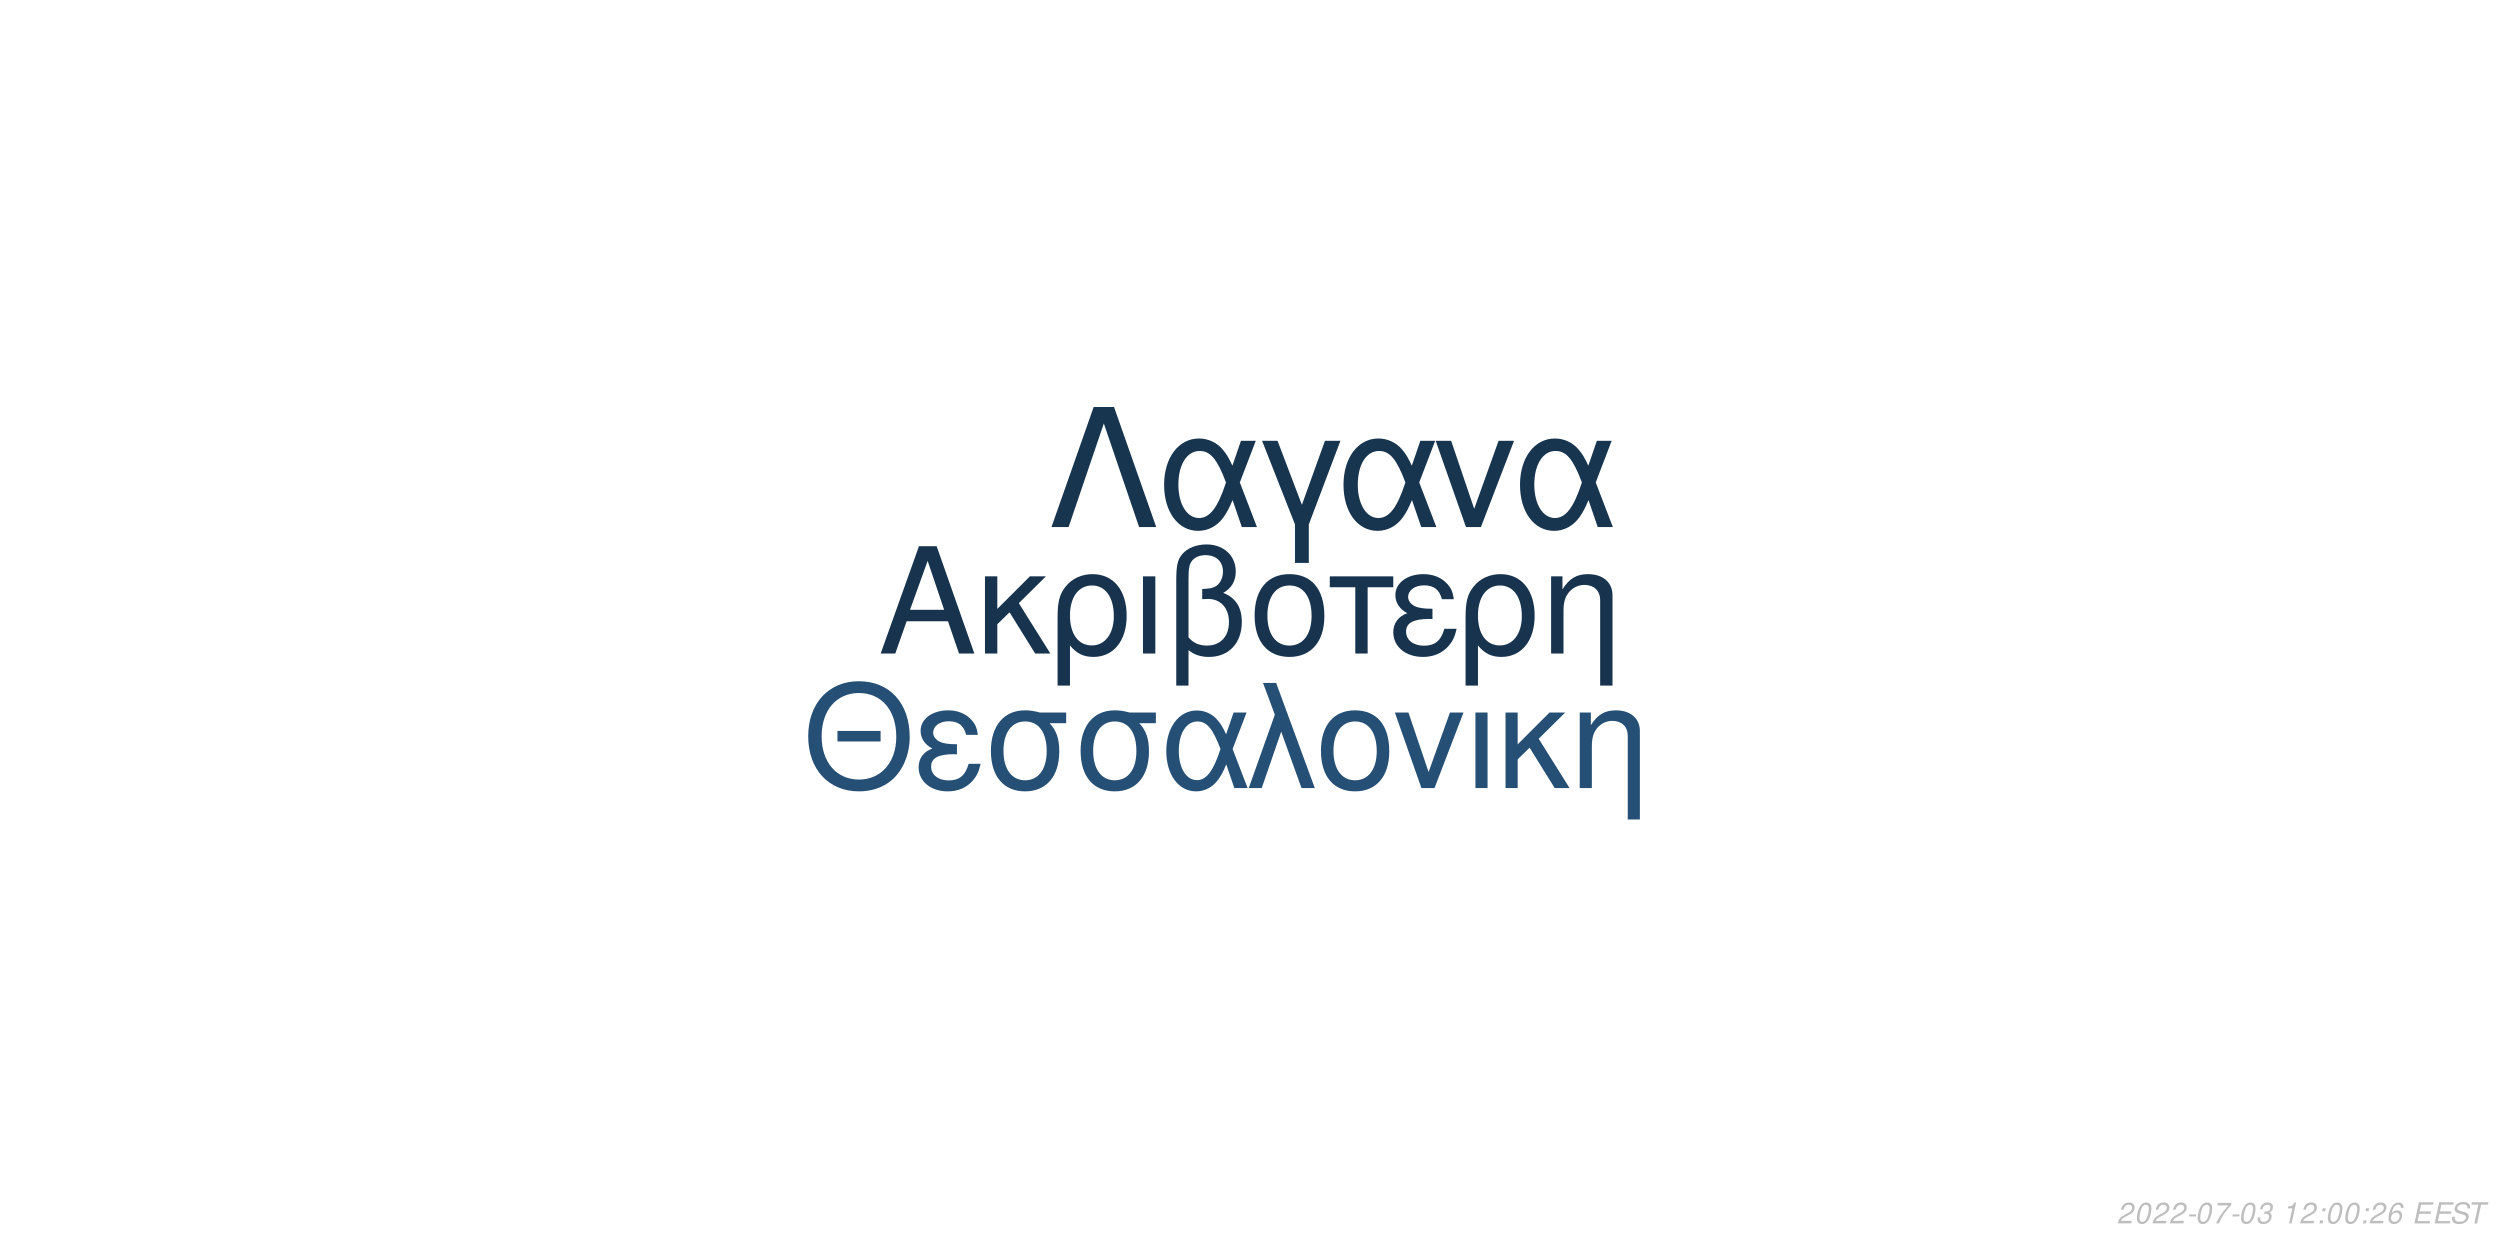
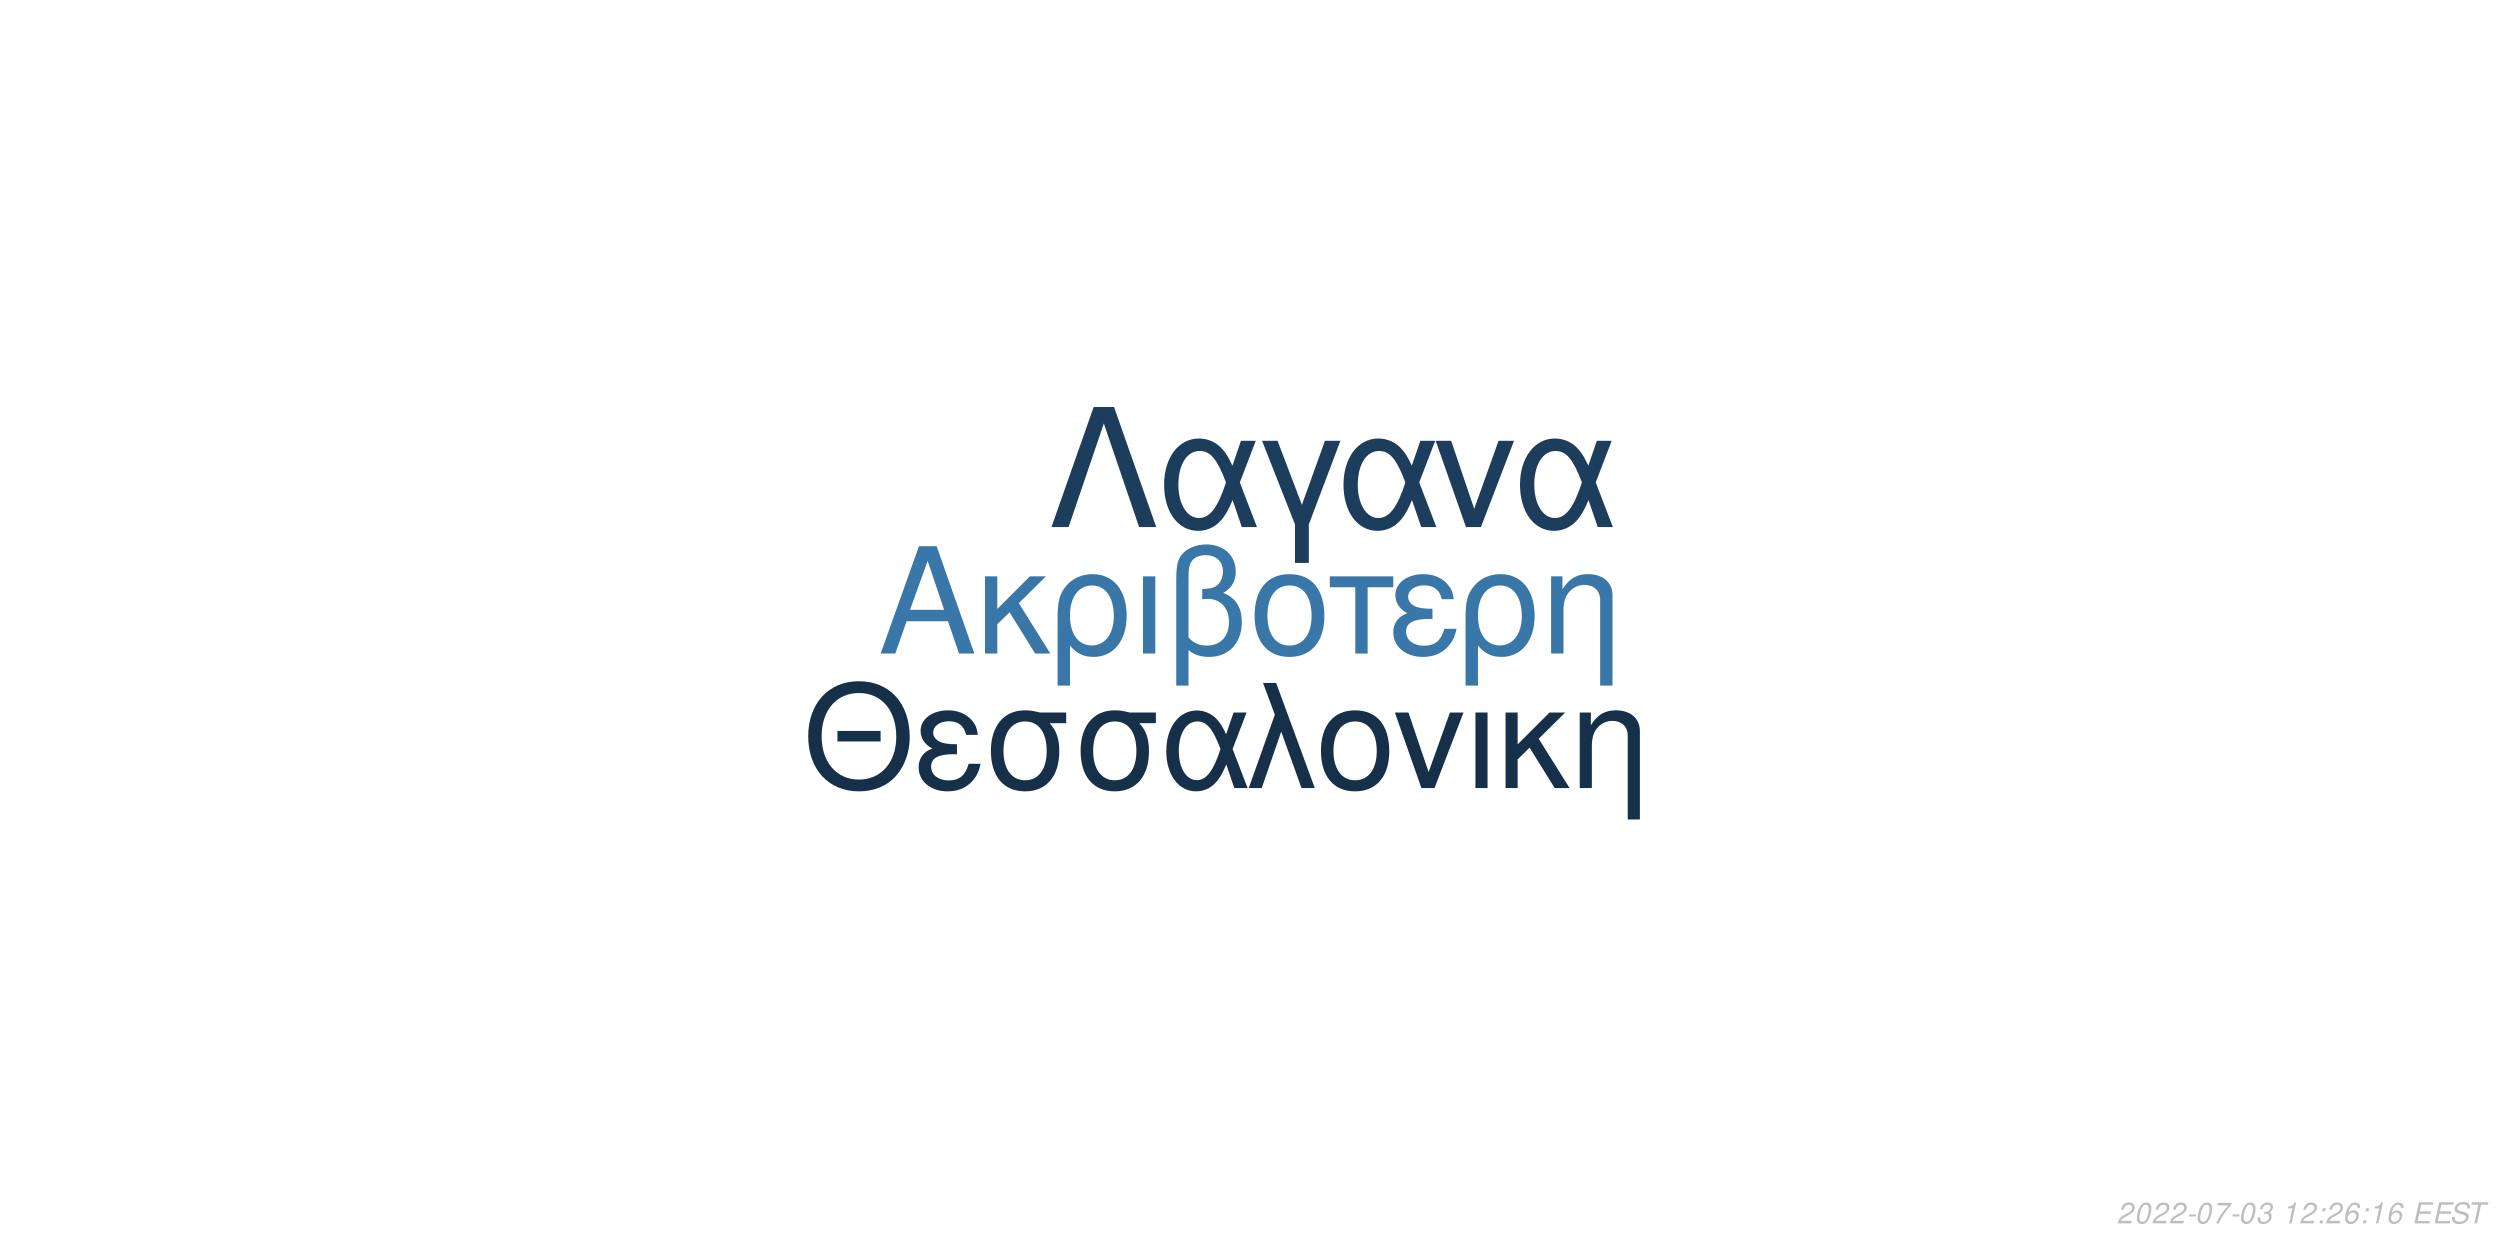
<svg xmlns="http://www.w3.org/2000/svg" xmlns:xlink="http://www.w3.org/1999/xlink" width="864pt" height="432pt" viewBox="0 0 864 432" version="1.1">
  <defs>
    <g>
      <symbol overflow="visible" id="glyph0-0">
        <path style="stroke:none;" d="" />
      </symbol>
      <symbol overflow="visible" id="glyph0-1">
        <path style="stroke:none;" d="M 24.125 -11.141 L 27.938 0 L 33.234 0 L 20.203 -37.094 L 14.094 -37.094 L 0.859 0 L 5.906 0 L 9.828 -11.141 Z M 22.797 -15.109 L 11 -15.109 L 17.094 -32.016 Z M 22.797 -15.109 " />
      </symbol>
      <symbol overflow="visible" id="glyph0-2">
        <path style="stroke:none;" d="M 7.172 -15.422 L 7.172 -26.672 L 2.906 -26.672 L 2.906 0 L 7.172 0 L 7.172 -10.125 L 11.406 -14.25 L 20.25 0 L 25.5 0 L 14.609 -17.406 L 23.969 -26.672 L 18.422 -26.672 Z M 7.172 -15.422 " />
      </symbol>
      <symbol overflow="visible" id="glyph0-3">
        <path style="stroke:none;" d="M 3 11.094 L 7.281 11.094 L 7.281 -2.797 C 9.516 -0.047 11.953 1.172 15.375 1.172 C 22.344 1.172 26.875 -4.422 26.875 -13.031 C 26.875 -21.891 22.297 -27.438 15.062 -27.438 C 11.297 -27.438 7.984 -25.906 5.797 -23.156 C 3.672 -20.516 3 -17.969 3 -12.359 Z M 14.906 -23.516 C 19.547 -23.516 22.438 -19.438 22.438 -12.922 C 22.438 -6.812 19.391 -2.797 14.812 -2.797 C 10.172 -2.797 7.281 -6.766 7.281 -13.125 C 7.281 -19.484 10.234 -23.516 14.906 -23.516 Z M 14.906 -23.516 " />
      </symbol>
      <symbol overflow="visible" id="glyph0-4">
        <path style="stroke:none;" d="M 3.516 0 L 7.781 0 L 7.781 -26.672 L 3.516 -26.672 Z M 3.516 0 " />
      </symbol>
      <symbol overflow="visible" id="glyph0-5">
        <path style="stroke:none;" d="M 4.016 11.094 L 8.25 11.094 L 8.25 -1.172 C 10.172 0.406 12.422 1.172 15.312 1.172 C 22.188 1.172 26.672 -3.609 26.672 -10.891 C 26.672 -15.984 24.578 -19.234 20.25 -20.969 C 23.109 -22.547 24.578 -25.031 24.578 -28.344 C 24.578 -33.844 20.406 -37.703 14.453 -37.703 C 10.938 -37.703 7.734 -36.391 6 -34.25 C 4.484 -32.422 4.016 -30.328 4.016 -25.391 Z M 8.25 -25.656 C 8.25 -29.359 8.5 -30.844 9.469 -32.062 C 10.375 -33.281 12.156 -34 14.094 -34 C 17.812 -34 20.156 -31.812 20.156 -28.297 C 20.156 -25.953 18.984 -23.812 17.297 -23.047 C 16.281 -22.547 15.469 -22.438 12.984 -22.297 L 12.984 -18.781 C 13.734 -18.828 14.344 -18.875 14.969 -18.875 C 19.344 -18.875 22.234 -15.719 22.234 -10.891 C 22.234 -5.906 19.281 -2.75 14.656 -2.75 C 11.953 -2.75 9.922 -3.609 8.25 -5.594 Z M 8.25 -25.656 " />
      </symbol>
      <symbol overflow="visible" id="glyph0-6">
        <path style="stroke:none;" d="M 14.094 -27.438 C 6.562 -27.438 2.094 -22.094 2.094 -13.125 C 2.094 -4.125 6.562 1.172 14.141 1.172 C 21.672 1.172 26.203 -4.172 26.203 -12.922 C 26.203 -22.188 21.828 -27.438 14.094 -27.438 Z M 14.141 -23.516 C 18.938 -23.516 21.781 -19.594 21.781 -12.984 C 21.781 -6.672 18.828 -2.75 14.141 -2.75 C 9.422 -2.75 6.516 -6.672 6.516 -13.125 C 6.516 -19.594 9.422 -23.516 14.141 -23.516 Z M 14.141 -23.516 " />
      </symbol>
      <symbol overflow="visible" id="glyph0-7">
        <path style="stroke:none;" d="M 7.891 0 L 12.156 0 L 12.156 -22.906 L 21.016 -22.906 L 21.016 -26.672 L -0.922 -26.672 L -0.922 -22.906 L 7.891 -22.906 Z M 7.891 0 " />
      </symbol>
      <symbol overflow="visible" id="glyph0-8">
        <path style="stroke:none;" d="M 14.562 -15.469 C 11.344 -15.469 9.562 -15.781 8.297 -16.438 C 6.922 -17.203 6.156 -18.328 6.156 -19.547 C 6.156 -21.891 8.453 -23.562 11.656 -23.562 C 15.062 -23.562 16.953 -22.094 17.812 -18.781 L 21.938 -18.781 C 21.578 -21.266 21.062 -22.5 19.797 -23.922 C 17.812 -26.203 14.906 -27.438 11.453 -27.438 C 5.797 -27.438 1.734 -24.375 1.734 -20.203 C 1.734 -17.609 3.156 -15.375 5.859 -13.938 C 2.797 -12.875 1.016 -10.484 1.016 -7.328 C 1.016 -2.391 5.297 1.172 11.25 1.172 C 14.969 1.172 17.906 -0.109 20.156 -2.641 C 21.578 -4.328 22.297 -5.797 22.906 -8.547 L 18.672 -8.547 C 17.5 -4.422 15.422 -2.703 11.609 -2.703 C 7.938 -2.703 5.438 -4.688 5.438 -7.578 C 5.438 -10.578 7.938 -11.953 13.484 -11.953 C 13.641 -11.953 14.094 -11.953 14.562 -11.906 Z M 14.562 -15.469 " />
      </symbol>
      <symbol overflow="visible" id="glyph0-9">
        <path style="stroke:none;" d="M 3.562 -26.672 L 3.562 0 L 7.844 0 L 7.844 -14.703 C 7.844 -17.906 8.5 -19.891 10.031 -21.531 C 11.406 -22.953 13.188 -23.719 15.062 -23.719 C 18.375 -23.719 20.516 -21.672 20.516 -18.469 L 20.516 11.094 L 24.781 11.094 L 24.781 -20.156 C 24.781 -24.578 21.469 -27.438 16.328 -27.438 C 12.359 -27.438 9.828 -25.906 7.484 -22.188 L 7.484 -26.672 Z M 3.562 -26.672 " />
      </symbol>
      <symbol overflow="visible" id="glyph1-0">
        <path style="stroke:none;" d="" />
      </symbol>
      <symbol overflow="visible" id="glyph1-1">
        <path style="stroke:none;" d="M 26.859 -19.734 L 11.953 -19.734 L 11.953 -16.094 L 26.859 -16.094 Z M 19.328 -36.922 C 8.922 -36.922 1.844 -29.25 1.844 -17.891 C 1.844 -6.484 8.875 1.141 19.391 1.141 C 23.812 1.141 27.703 -0.203 30.641 -2.688 C 34.578 -6.031 36.922 -11.656 36.922 -17.594 C 36.922 -29.297 30 -36.922 19.328 -36.922 Z M 19.328 -32.844 C 27.203 -32.844 32.281 -26.906 32.281 -17.688 C 32.281 -8.922 27.062 -2.938 19.391 -2.938 C 11.609 -2.938 6.484 -8.922 6.484 -17.891 C 6.484 -26.859 11.609 -32.844 19.328 -32.844 Z M 19.328 -32.844 " />
      </symbol>
      <symbol overflow="visible" id="glyph1-2">
        <path style="stroke:none;" d="M 14.25 -15.141 C 11.109 -15.141 9.375 -15.453 8.125 -16.094 C 6.781 -16.844 6.031 -17.938 6.031 -19.141 C 6.031 -21.422 8.266 -23.078 11.406 -23.078 C 14.75 -23.078 16.594 -21.625 17.438 -18.391 L 21.469 -18.391 C 21.125 -20.828 20.625 -22.031 19.391 -23.422 C 17.438 -25.656 14.594 -26.859 11.219 -26.859 C 5.688 -26.859 1.688 -23.875 1.688 -19.781 C 1.688 -17.234 3.094 -15.047 5.734 -13.656 C 2.734 -12.609 1 -10.266 1 -7.172 C 1 -2.344 5.188 1.141 11.016 1.141 C 14.656 1.141 17.547 -0.094 19.734 -2.594 C 21.125 -4.234 21.828 -5.688 22.422 -8.375 L 18.281 -8.375 C 17.141 -4.328 15.094 -2.641 11.359 -2.641 C 7.766 -2.641 5.328 -4.578 5.328 -7.422 C 5.328 -10.359 7.766 -11.703 13.203 -11.703 C 13.359 -11.703 13.797 -11.703 14.25 -11.656 Z M 14.25 -15.141 " />
      </symbol>
      <symbol overflow="visible" id="glyph1-3">
        <path style="stroke:none;" d="M 29 -26.109 L 19.938 -26.109 C 17.594 -26.703 16.438 -26.859 14.703 -26.859 C 7.469 -26.859 2.984 -21.469 2.984 -12.859 C 2.984 -4.031 7.375 1.141 14.797 1.141 C 22.172 1.141 26.609 -4.078 26.609 -12.656 C 26.609 -17.047 25.656 -19.828 23.266 -22.422 L 29 -22.422 Z M 14.797 -23.016 C 19.531 -23.016 22.266 -19.234 22.266 -12.75 C 22.266 -6.531 19.438 -2.688 14.797 -2.688 C 10.172 -2.688 7.328 -6.531 7.328 -12.859 C 7.328 -19.188 10.172 -23.016 14.797 -23.016 Z M 14.797 -23.016 " />
      </symbol>
      <symbol overflow="visible" id="glyph1-4">
        <path style="stroke:none;" d="M 29.344 -26.109 L 24.859 -26.109 L 22.266 -18.578 C 21.125 -21.031 20.484 -22.125 19.328 -23.469 C 17.547 -25.609 14.906 -26.812 12.156 -26.812 C 5.984 -26.812 1.594 -20.984 1.594 -12.812 C 1.594 -4.578 5.828 1.141 11.906 1.141 C 14.953 1.141 17.734 -0.344 19.625 -3.047 C 20.672 -4.531 21.281 -5.688 22.328 -8.172 L 25.109 0 L 29.703 0 L 24.516 -13.5 Z M 20.328 -13.5 C 17.891 -5.922 15.453 -2.734 12.156 -2.734 C 8.516 -2.734 5.922 -6.922 5.922 -12.812 C 5.922 -18.938 8.516 -23.016 12.359 -23.016 C 15.594 -23.016 17.688 -20.531 20.328 -13.5 Z M 20.328 -13.5 " />
      </symbol>
      <symbol overflow="visible" id="glyph1-5">
        <path style="stroke:none;" d="M 1.094 0 L 5.578 0 L 12.312 -19.484 L 19.328 0 L 23.922 0 L 10.562 -36.328 L 6.031 -36.328 L 10.109 -25.359 Z M 1.094 0 " />
      </symbol>
      <symbol overflow="visible" id="glyph1-6">
        <path style="stroke:none;" d="M 13.797 -26.859 C 6.422 -26.859 2.047 -21.625 2.047 -12.859 C 2.047 -4.031 6.422 1.141 13.859 1.141 C 21.234 1.141 25.656 -4.078 25.656 -12.656 C 25.656 -21.719 21.375 -26.859 13.797 -26.859 Z M 13.859 -23.016 C 18.531 -23.016 21.328 -19.188 21.328 -12.703 C 21.328 -6.531 18.438 -2.688 13.859 -2.688 C 9.219 -2.688 6.375 -6.531 6.375 -12.859 C 6.375 -19.188 9.219 -23.016 13.859 -23.016 Z M 13.859 -23.016 " />
      </symbol>
      <symbol overflow="visible" id="glyph1-7">
        <path style="stroke:none;" d="M 14.297 0 L 24.312 -26.109 L 19.625 -26.109 L 12.25 -5.531 L 5.281 -26.109 L 0.594 -26.109 L 9.766 0 Z M 14.297 0 " />
      </symbol>
      <symbol overflow="visible" id="glyph1-8">
        <path style="stroke:none;" d="M 3.438 0 L 7.625 0 L 7.625 -26.109 L 3.438 -26.109 Z M 3.438 0 " />
      </symbol>
      <symbol overflow="visible" id="glyph1-9">
        <path style="stroke:none;" d="M 7.031 -15.094 L 7.031 -26.109 L 2.844 -26.109 L 2.844 0 L 7.031 0 L 7.031 -9.922 L 11.156 -13.953 L 19.828 0 L 24.969 0 L 14.297 -17.047 L 23.469 -26.109 L 18.031 -26.109 Z M 7.031 -15.094 " />
      </symbol>
      <symbol overflow="visible" id="glyph1-10">
        <path style="stroke:none;" d="M 3.484 -26.109 L 3.484 0 L 7.672 0 L 7.672 -14.406 C 7.672 -17.547 8.328 -19.484 9.812 -21.078 C 11.156 -22.469 12.906 -23.219 14.75 -23.219 C 17.984 -23.219 20.078 -21.234 20.078 -18.094 L 20.078 10.859 L 24.266 10.859 L 24.266 -19.734 C 24.266 -24.062 21.031 -26.859 16 -26.859 C 12.109 -26.859 9.609 -25.359 7.328 -21.719 L 7.328 -26.109 Z M 3.484 -26.109 " />
      </symbol>
      <symbol overflow="visible" id="glyph2-0">
        <path style="stroke:none;" d="" />
      </symbol>
      <symbol overflow="visible" id="glyph2-1">
        <path style="stroke:none;" d="M 22.531 -41.484 L 15.484 -41.484 L 0.906 0 L 6.828 0 L 19 -35.797 L 31.188 0 L 37.109 0 Z M 22.531 -41.484 " />
      </symbol>
      <symbol overflow="visible" id="glyph2-2">
        <path style="stroke:none;" d="M 33.516 -29.812 L 28.391 -29.812 L 25.438 -21.219 C 24.125 -24.016 23.391 -25.266 22.078 -26.797 C 20.031 -29.25 17.016 -30.609 13.891 -30.609 C 6.828 -30.609 1.828 -23.953 1.828 -14.625 C 1.828 -5.234 6.656 1.312 13.594 1.312 C 17.078 1.312 20.266 -0.391 22.422 -3.469 C 23.609 -5.172 24.297 -6.484 25.5 -9.328 L 28.688 0 L 33.922 0 L 28 -15.422 Z M 23.219 -15.422 C 20.422 -6.766 17.641 -3.125 13.891 -3.125 C 9.734 -3.125 6.766 -7.906 6.766 -14.625 C 6.766 -21.625 9.734 -26.297 14.109 -26.297 C 17.812 -26.297 20.203 -23.453 23.219 -15.422 Z M 23.219 -15.422 " />
      </symbol>
      <symbol overflow="visible" id="glyph2-3">
        <path style="stroke:none;" d="M 12.062 12.406 L 16.844 12.406 L 16.844 -0.906 L 27.766 -29.812 L 22.422 -29.812 L 14.453 -7.688 L 6.031 -29.812 L 0.688 -29.812 L 12.062 -0.906 Z M 12.062 12.406 " />
      </symbol>
      <symbol overflow="visible" id="glyph2-4">
        <path style="stroke:none;" d="M 16.328 0 L 27.766 -29.812 L 22.422 -29.812 L 14 -6.312 L 6.031 -29.812 L 0.688 -29.812 L 11.156 0 Z M 16.328 0 " />
      </symbol>
      <symbol overflow="visible" id="glyph3-0">
        <path style="stroke:none;" d="" />
      </symbol>
      <symbol overflow="visible" id="glyph3-1">
        <path style="stroke:none;" d="M 5.234 -0.875 L 1.469 -0.875 C 1.641 -1.375 2.203 -1.891 3.109 -2.344 L 4.234 -2.938 C 5.562 -3.625 6.219 -4.469 6.219 -5.484 C 6.219 -5.938 6.062 -6.359 5.797 -6.656 C 5.469 -7.047 4.984 -7.234 4.312 -7.234 C 2.766 -7.234 1.891 -6.453 1.484 -4.734 L 2.375 -4.734 C 2.484 -5.188 2.609 -5.484 2.797 -5.75 C 3.094 -6.203 3.609 -6.453 4.188 -6.453 C 4.891 -6.453 5.344 -6.031 5.344 -5.375 C 5.344 -4.703 4.859 -4.094 4.016 -3.656 L 2.984 -3.125 C 1.234 -2.188 0.797 -1.656 0.344 -0.016 L 5.047 -0.016 Z M 5.234 -0.875 " />
      </symbol>
      <symbol overflow="visible" id="glyph3-2">
        <path style="stroke:none;" d="M 4.203 -7.234 C 3.375 -7.234 2.688 -6.812 2.125 -5.984 C 1.484 -5.047 0.984 -3.188 0.984 -1.734 C 0.984 -1.109 1.172 -0.562 1.484 -0.266 C 1.797 0.047 2.281 0.234 2.766 0.234 C 3.625 0.234 4.281 -0.156 4.859 -1.016 C 5.516 -1.953 6 -3.797 6 -5.266 C 6 -6.5 5.328 -7.234 4.203 -7.234 Z M 4.094 -6.453 C 4.734 -6.453 5.125 -5.984 5.125 -5.156 C 5.125 -4.203 4.781 -2.625 4.406 -1.812 C 3.984 -0.938 3.516 -0.547 2.875 -0.547 C 2.25 -0.547 1.875 -1.031 1.875 -1.828 C 1.875 -2.797 2.203 -4.344 2.594 -5.203 C 2.984 -6.047 3.453 -6.453 4.094 -6.453 Z M 4.094 -6.453 " />
      </symbol>
      <symbol overflow="visible" id="glyph3-3">
        <path style="stroke:none;" d="M 3.516 -3.125 L 1.125 -3.125 L 0.969 -2.406 L 3.359 -2.406 Z M 3.516 -3.125 " />
      </symbol>
      <symbol overflow="visible" id="glyph3-4">
        <path style="stroke:none;" d="M 6.703 -7.094 L 1.953 -7.094 L 1.766 -6.219 L 5.594 -6.219 C 3.344 -3.688 2.266 -2.109 1.375 0 L 2.344 0 C 3.031 -1.906 4.828 -4.594 6.547 -6.281 Z M 6.703 -7.094 " />
      </symbol>
      <symbol overflow="visible" id="glyph3-5">
        <path style="stroke:none;" d="M 2.922 -3.312 C 3.125 -3.344 3.234 -3.344 3.375 -3.344 C 4.203 -3.344 4.688 -3 4.688 -2.406 C 4.688 -1.312 3.906 -0.547 2.781 -0.547 C 2.047 -0.547 1.594 -0.938 1.594 -1.562 C 1.594 -1.719 1.609 -1.844 1.656 -2.094 L 0.766 -2.094 C 0.734 -1.797 0.719 -1.641 0.719 -1.469 C 0.719 -0.375 1.406 0.234 2.641 0.234 C 3.547 0.234 4.297 -0.078 4.812 -0.656 C 5.266 -1.156 5.562 -1.875 5.562 -2.547 C 5.562 -3.125 5.344 -3.453 4.797 -3.734 C 5.641 -4.234 6.016 -4.844 6.016 -5.734 C 6.016 -6.656 5.312 -7.234 4.203 -7.234 C 3.375 -7.234 2.672 -6.938 2.188 -6.375 C 1.891 -6.031 1.703 -5.641 1.516 -4.906 L 2.391 -4.906 C 2.5 -5.359 2.594 -5.594 2.734 -5.812 C 3.047 -6.234 3.516 -6.453 4.078 -6.453 C 4.734 -6.453 5.141 -6.125 5.141 -5.578 C 5.141 -5.188 5.016 -4.797 4.797 -4.547 C 4.516 -4.234 4 -4.062 3.266 -4.062 L 3.078 -4.062 Z M 2.922 -3.312 " />
      </symbol>
      <symbol overflow="visible" id="glyph3-6">
        <path style="stroke:none;" d="" />
      </symbol>
      <symbol overflow="visible" id="glyph3-7">
        <path style="stroke:none;" d="M 3.703 -5.188 L 2.594 0 L 3.469 0 L 5.016 -7.234 L 4.438 -7.234 C 3.906 -6.156 3.688 -6.016 2.234 -5.812 L 2.109 -5.188 Z M 3.703 -5.188 " />
      </symbol>
      <symbol overflow="visible" id="glyph3-8">
        <path style="stroke:none;" d="M 2.359 -1.031 L 1.312 -1.031 L 1.094 0 L 2.141 0 Z M 3.266 -5.234 L 2.219 -5.234 L 2 -4.203 L 3.047 -4.203 Z M 3.266 -5.234 " />
      </symbol>
      <symbol overflow="visible" id="glyph3-9">
        <path style="stroke:none;" d="M 6.125 -5.344 L 6.141 -5.625 C 6.141 -6.609 5.453 -7.234 4.391 -7.234 C 3.438 -7.234 2.641 -6.719 2.016 -5.703 C 1.422 -4.781 0.938 -2.953 0.938 -1.688 C 0.938 -0.516 1.688 0.234 2.859 0.234 C 3.703 0.234 4.438 -0.156 5 -0.875 C 5.406 -1.422 5.672 -2.156 5.672 -2.766 C 5.672 -3.812 4.969 -4.5 3.906 -4.5 C 3.234 -4.5 2.672 -4.234 2.094 -3.625 C 2.406 -5.375 3.234 -6.453 4.25 -6.453 C 4.703 -6.453 5.062 -6.234 5.172 -5.844 C 5.203 -5.719 5.234 -5.578 5.25 -5.344 Z M 3.656 -3.734 C 4.344 -3.734 4.797 -3.281 4.797 -2.625 C 4.797 -1.469 3.984 -0.547 2.984 -0.547 C 2.297 -0.547 1.812 -1.047 1.812 -1.766 C 1.812 -2.859 2.625 -3.734 3.656 -3.734 Z M 3.656 -3.734 " />
      </symbol>
      <symbol overflow="visible" id="glyph3-10">
        <path style="stroke:none;" d="M 2.547 -3.312 L 6.5 -3.312 L 6.688 -4.141 L 2.719 -4.141 L 3.219 -6.469 L 7.344 -6.469 L 7.516 -7.297 L 2.453 -7.297 L 0.906 0 L 6.125 0 L 6.297 -0.812 L 2.016 -0.812 Z M 2.547 -3.312 " />
      </symbol>
      <symbol overflow="visible" id="glyph3-11">
        <path style="stroke:none;" d="M 7.062 -5.156 C 7.125 -5.438 7.141 -5.562 7.141 -5.703 C 7.141 -6.156 6.938 -6.594 6.594 -6.891 C 6.188 -7.25 5.656 -7.406 4.875 -7.406 C 3.844 -7.406 3.047 -7.125 2.5 -6.562 C 2.094 -6.141 1.781 -5.438 1.781 -4.922 C 1.781 -4.297 2.219 -3.766 2.891 -3.562 L 4.594 -3.094 C 5.406 -2.859 5.734 -2.578 5.734 -2.094 C 5.734 -1.781 5.547 -1.406 5.266 -1.141 C 4.844 -0.766 4.266 -0.578 3.453 -0.578 C 2.328 -0.578 1.812 -0.984 1.812 -1.906 C 1.812 -2.047 1.812 -2.125 1.844 -2.312 L 0.984 -2.312 C 0.906 -2.062 0.891 -1.906 0.891 -1.688 C 0.891 -0.484 1.797 0.234 3.297 0.234 C 4.359 0.234 5.234 -0.062 5.812 -0.609 C 6.344 -1.078 6.688 -1.797 6.688 -2.375 C 6.688 -2.641 6.609 -2.906 6.453 -3.156 C 6.234 -3.5 5.938 -3.703 5.469 -3.828 L 3.75 -4.312 C 2.984 -4.547 2.734 -4.734 2.734 -5.188 C 2.734 -5.547 2.875 -5.844 3.188 -6.109 C 3.547 -6.438 4.031 -6.594 4.703 -6.594 C 5.266 -6.594 5.688 -6.484 5.906 -6.297 C 6.094 -6.125 6.219 -5.797 6.219 -5.516 C 6.219 -5.422 6.203 -5.344 6.188 -5.156 Z M 7.062 -5.156 " />
      </symbol>
      <symbol overflow="visible" id="glyph3-12">
        <path style="stroke:none;" d="M 4.938 -6.469 L 7.312 -6.469 L 7.484 -7.297 L 1.75 -7.297 L 1.578 -6.469 L 3.984 -6.469 L 2.609 0 L 3.547 0 Z M 4.938 -6.469 " />
      </symbol>
    </g>
  </defs>
  <g id="surface1">
    <rect x="0" y="0" width="864" height="432" style="fill:rgb(100%,100%,100%);fill-opacity:1;stroke:none;" />
-     <g style="fill:rgb(9.02%,20%,30.588%);fill-opacity:1;">
+     <g style="fill:rgb(22.353%,46.667%,66.275%);fill-opacity:1;">
      <use xlink:href="#glyph0-1" x="303.5" y="225.861" />
      <use xlink:href="#glyph0-2" x="337.5" y="225.861" />
      <use xlink:href="#glyph0-3" x="362.5" y="225.861" />
      <use xlink:href="#glyph0-4" x="391.5" y="225.861" />
      <use xlink:href="#glyph0-5" x="402.5" y="225.861" />
      <use xlink:href="#glyph0-6" x="431.5" y="225.861" />
      <use xlink:href="#glyph0-7" x="460.5" y="225.861" />
      <use xlink:href="#glyph0-8" x="480.5" y="225.861" />
      <use xlink:href="#glyph0-3" x="503.5" y="225.861" />
      <use xlink:href="#glyph0-9" x="532.5" y="225.861" />
    </g>
-     <g style="fill:rgb(14.51%,30.98%,45.49%);fill-opacity:1;">
+     <g style="fill:rgb(8.627%,18.824%,29.02%);fill-opacity:1;">
      <use xlink:href="#glyph1-1" x="277.473" y="272.354" />
      <use xlink:href="#glyph1-2" x="316.473" y="272.354" />
      <use xlink:href="#glyph1-3" x="339.473" y="272.354" />
      <use xlink:href="#glyph1-3" x="370.473" y="272.354" />
      <use xlink:href="#glyph1-4" x="401.473" y="272.354" />
      <use xlink:href="#glyph1-5" x="430.473" y="272.354" />
      <use xlink:href="#glyph1-6" x="454.473" y="272.354" />
      <use xlink:href="#glyph1-7" x="481.473" y="272.354" />
      <use xlink:href="#glyph1-8" x="506.473" y="272.354" />
      <use xlink:href="#glyph1-9" x="517.473" y="272.354" />
      <use xlink:href="#glyph1-10" x="542.473" y="272.354" />
    </g>
-     <g style="fill:rgb(9.412%,20.784%,31.373%);fill-opacity:1;">
+     <g style="fill:rgb(10.98%,23.922%,36.078%);fill-opacity:1;">
      <use xlink:href="#glyph2-1" x="362.484" y="182.152" />
      <use xlink:href="#glyph2-2" x="400.484" y="182.152" />
      <use xlink:href="#glyph2-3" x="435.484" y="182.152" />
      <use xlink:href="#glyph2-2" x="462.484" y="182.152" />
      <use xlink:href="#glyph2-4" x="495.484" y="182.152" />
      <use xlink:href="#glyph2-2" x="523.484" y="182.152" />
    </g>
    <g style="fill:rgb(74.51%,74.51%,74.51%);fill-opacity:1;">
      <use xlink:href="#glyph3-1" x="731.52" y="422.81" />
      <use xlink:href="#glyph3-2" x="737.52" y="422.81" />
      <use xlink:href="#glyph3-1" x="743.52" y="422.81" />
      <use xlink:href="#glyph3-1" x="749.52" y="422.81" />
      <use xlink:href="#glyph3-3" x="755.52" y="422.81" />
      <use xlink:href="#glyph3-2" x="758.52" y="422.81" />
      <use xlink:href="#glyph3-4" x="764.52" y="422.81" />
      <use xlink:href="#glyph3-3" x="770.52" y="422.81" />
      <use xlink:href="#glyph3-2" x="773.52" y="422.81" />
      <use xlink:href="#glyph3-5" x="779.52" y="422.81" />
      <use xlink:href="#glyph3-6" x="785.52" y="422.81" />
      <use xlink:href="#glyph3-7" x="788.52" y="422.81" />
      <use xlink:href="#glyph3-1" x="794.52" y="422.81" />
      <use xlink:href="#glyph3-8" x="800.52" y="422.81" />
-       <use xlink:href="#glyph3-2" x="803.52" y="422.81" />
-       <use xlink:href="#glyph3-2" x="809.52" y="422.81" />
+       <use xlink:href="#glyph3-1" x="803.52" y="422.81" />
+       <use xlink:href="#glyph3-9" x="809.52" y="422.81" />
      <use xlink:href="#glyph3-8" x="815.52" y="422.81" />
-       <use xlink:href="#glyph3-1" x="818.52" y="422.81" />
+       <use xlink:href="#glyph3-7" x="818.52" y="422.81" />
      <use xlink:href="#glyph3-9" x="824.52" y="422.81" />
      <use xlink:href="#glyph3-6" x="830.52" y="422.81" />
      <use xlink:href="#glyph3-10" x="833.52" y="422.81" />
      <use xlink:href="#glyph3-10" x="840.52" y="422.81" />
      <use xlink:href="#glyph3-11" x="846.52" y="422.81" />
      <use xlink:href="#glyph3-12" x="852.52" y="422.81" />
    </g>
  </g>
</svg>
